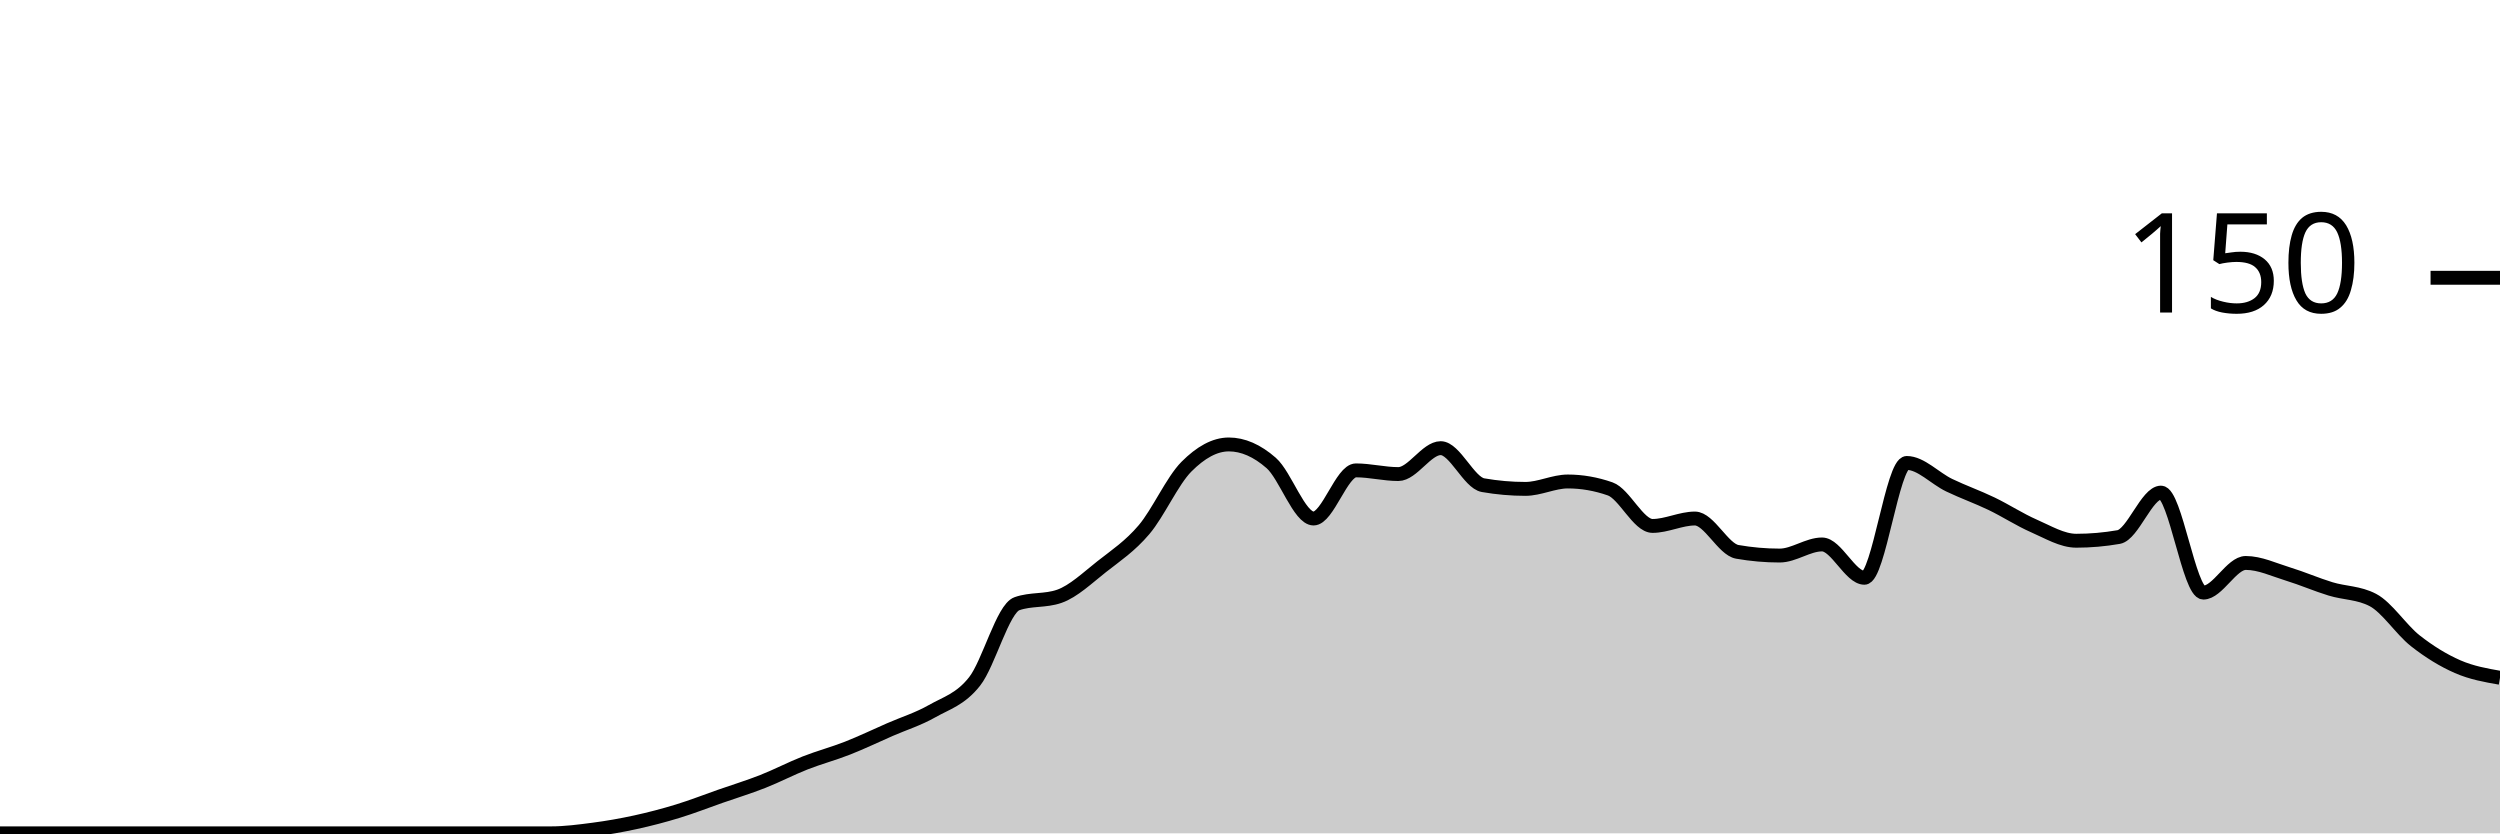
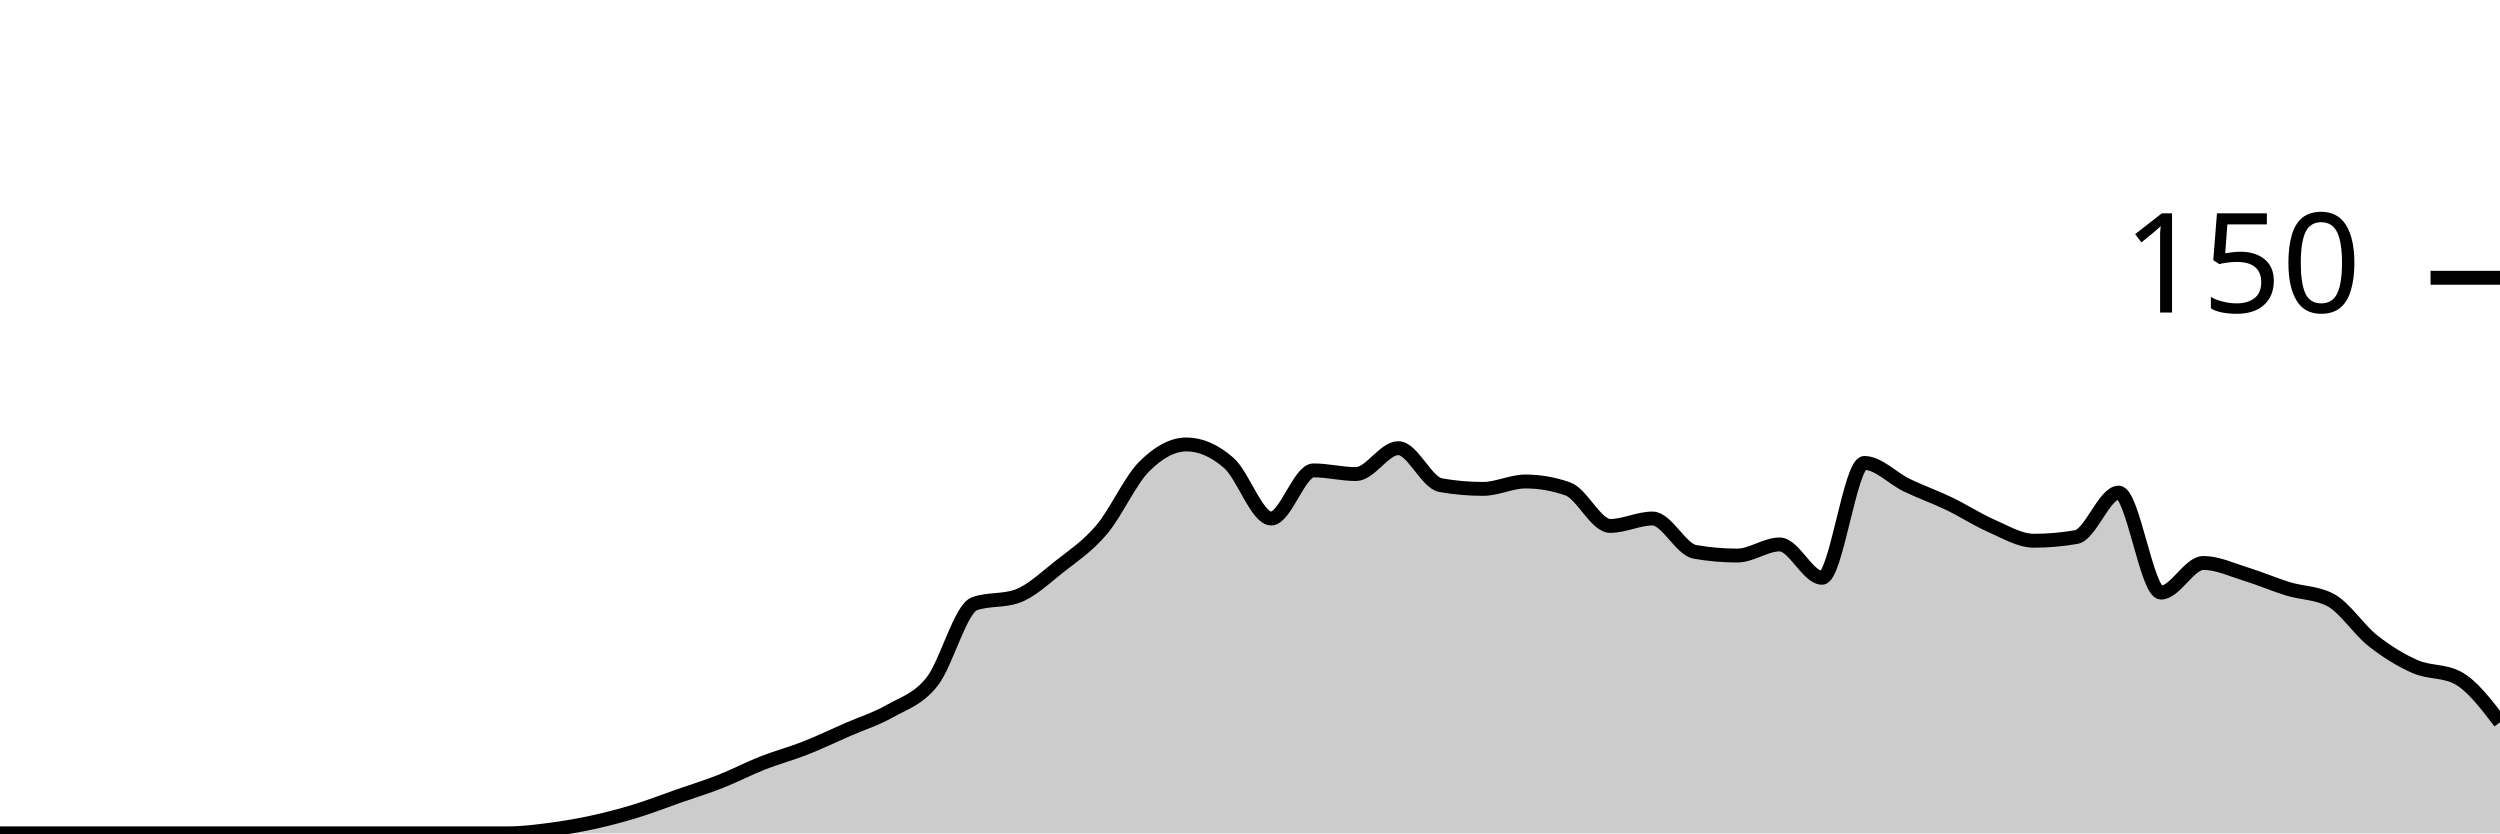
<svg xmlns="http://www.w3.org/2000/svg" viewBox="0 0 180 60">
  <g transform="translate(0,20)">
-     <path class="area" fill="rgba(0, 0, 0, 0.2)" d="M0,40C1.017,40,2.034,40,3.051,40C4.068,40,5.085,40,6.102,40C7.119,40,8.136,40,9.153,40C10.169,40,11.186,40,12.203,40C13.22,40,14.237,40,15.254,40C16.271,40,17.288,40,18.305,40C19.322,40,20.339,40,21.356,40C22.373,40,23.39,40,24.407,40C25.424,40,26.441,40,27.458,40C28.475,40,29.492,40,30.508,40C31.525,40,32.542,40,33.559,40C34.576,40,35.593,40,36.61,40C37.627,40,38.644,40,39.661,40C40.678,40,41.695,39.867,42.712,39.733C43.729,39.6,44.746,39.422,45.763,39.2C46.78,38.978,47.797,38.711,48.814,38.4C49.831,38.089,50.847,37.689,51.864,37.333C52.881,36.978,53.898,36.667,54.915,36.267C55.932,35.867,56.949,35.333,57.966,34.933C58.983,34.533,60,34.267,61.017,33.867C62.034,33.467,63.051,32.978,64.068,32.533C65.085,32.089,66.102,31.778,67.119,31.2C68.136,30.622,69.153,30.356,70.169,29.067C71.186,27.778,72.203,23.822,73.22,23.467C74.237,23.111,75.254,23.289,76.271,22.933C77.288,22.578,78.305,21.6,79.322,20.8C80.339,20,81.356,19.333,82.373,18.133C83.39,16.933,84.407,14.622,85.424,13.6C86.441,12.578,87.458,12,88.475,12C89.492,12,90.508,12.444,91.525,13.333C92.542,14.222,93.559,17.333,94.576,17.333C95.593,17.333,96.61,13.867,97.627,13.867C98.644,13.867,99.661,14.133,100.678,14.133C101.695,14.133,102.712,12.267,103.729,12.267C104.746,12.267,105.763,14.756,106.78,14.933C107.797,15.111,108.814,15.2,109.831,15.2C110.847,15.2,111.864,14.667,112.881,14.667C113.898,14.667,114.915,14.844,115.932,15.2C116.949,15.556,117.966,17.867,118.983,17.867C120,17.867,121.017,17.333,122.034,17.333C123.051,17.333,124.068,19.556,125.085,19.733C126.102,19.911,127.119,20,128.136,20C129.153,20,130.169,19.2,131.186,19.2C132.203,19.2,133.22,21.6,134.237,21.6C135.254,21.6,136.271,13.333,137.288,13.333C138.305,13.333,139.322,14.444,140.339,14.933C141.356,15.422,142.373,15.778,143.39,16.267C144.407,16.756,145.424,17.422,146.441,17.867C147.458,18.311,148.475,18.933,149.492,18.933C150.508,18.933,151.525,18.844,152.542,18.667C153.559,18.489,154.576,15.467,155.593,15.467C156.61,15.467,157.627,22.667,158.644,22.667C159.661,22.667,160.678,20.533,161.695,20.533C162.712,20.533,163.729,21.022,164.746,21.333C165.763,21.644,166.78,22.089,167.797,22.4C168.814,22.711,169.831,22.667,170.847,23.2C171.864,23.733,172.881,25.333,173.898,26.133C174.915,26.933,175.932,27.556,176.949,28C177.966,28.444,178.983,28.622,180,28.8L180,40C178.983,40,177.966,40,176.949,40C175.932,40,174.915,40,173.898,40C172.881,40,171.864,40,170.847,40C169.831,40,168.814,40,167.797,40C166.78,40,165.763,40,164.746,40C163.729,40,162.712,40,161.695,40C160.678,40,159.661,40,158.644,40C157.627,40,156.61,40,155.593,40C154.576,40,153.559,40,152.542,40C151.525,40,150.508,40,149.492,40C148.475,40,147.458,40,146.441,40C145.424,40,144.407,40,143.39,40C142.373,40,141.356,40,140.339,40C139.322,40,138.305,40,137.288,40C136.271,40,135.254,40,134.237,40C133.22,40,132.203,40,131.186,40C130.169,40,129.153,40,128.136,40C127.119,40,126.102,40,125.085,40C124.068,40,123.051,40,122.034,40C121.017,40,120,40,118.983,40C117.966,40,116.949,40,115.932,40C114.915,40,113.898,40,112.881,40C111.864,40,110.847,40,109.831,40C108.814,40,107.797,40,106.78,40C105.763,40,104.746,40,103.729,40C102.712,40,101.695,40,100.678,40C99.661,40,98.644,40,97.627,40C96.61,40,95.593,40,94.576,40C93.559,40,92.542,40,91.525,40C90.508,40,89.492,40,88.475,40C87.458,40,86.441,40,85.424,40C84.407,40,83.39,40,82.373,40C81.356,40,80.339,40,79.322,40C78.305,40,77.288,40,76.271,40C75.254,40,74.237,40,73.22,40C72.203,40,71.186,40,70.169,40C69.153,40,68.136,40,67.119,40C66.102,40,65.085,40,64.068,40C63.051,40,62.034,40,61.017,40C60,40,58.983,40,57.966,40C56.949,40,55.932,40,54.915,40C53.898,40,52.881,40,51.864,40C50.847,40,49.831,40,48.814,40C47.797,40,46.78,40,45.763,40C44.746,40,43.729,40,42.712,40C41.695,40,40.678,40,39.661,40C38.644,40,37.627,40,36.61,40C35.593,40,34.576,40,33.559,40C32.542,40,31.525,40,30.508,40C29.492,40,28.475,40,27.458,40C26.441,40,25.424,40,24.407,40C23.39,40,22.373,40,21.356,40C20.339,40,19.322,40,18.305,40C17.288,40,16.271,40,15.254,40C14.237,40,13.22,40,12.203,40C11.186,40,10.169,40,9.153,40C8.136,40,7.119,40,6.102,40C5.085,40,4.068,40,3.051,40C2.034,40,1.017,40,0,40Z" />
-     <path class="line" stroke="black" fill="none" d="M0,40C1.017,40,2.034,40,3.051,40C4.068,40,5.085,40,6.102,40C7.119,40,8.136,40,9.153,40C10.169,40,11.186,40,12.203,40C13.22,40,14.237,40,15.254,40C16.271,40,17.288,40,18.305,40C19.322,40,20.339,40,21.356,40C22.373,40,23.39,40,24.407,40C25.424,40,26.441,40,27.458,40C28.475,40,29.492,40,30.508,40C31.525,40,32.542,40,33.559,40C34.576,40,35.593,40,36.61,40C37.627,40,38.644,40,39.661,40C40.678,40,41.695,39.867,42.712,39.733C43.729,39.6,44.746,39.422,45.763,39.2C46.78,38.978,47.797,38.711,48.814,38.4C49.831,38.089,50.847,37.689,51.864,37.333C52.881,36.978,53.898,36.667,54.915,36.267C55.932,35.867,56.949,35.333,57.966,34.933C58.983,34.533,60,34.267,61.017,33.867C62.034,33.467,63.051,32.978,64.068,32.533C65.085,32.089,66.102,31.778,67.119,31.2C68.136,30.622,69.153,30.356,70.169,29.067C71.186,27.778,72.203,23.822,73.22,23.467C74.237,23.111,75.254,23.289,76.271,22.933C77.288,22.578,78.305,21.6,79.322,20.8C80.339,20,81.356,19.333,82.373,18.133C83.39,16.933,84.407,14.622,85.424,13.6C86.441,12.578,87.458,12,88.475,12C89.492,12,90.508,12.444,91.525,13.333C92.542,14.222,93.559,17.333,94.576,17.333C95.593,17.333,96.61,13.867,97.627,13.867C98.644,13.867,99.661,14.133,100.678,14.133C101.695,14.133,102.712,12.267,103.729,12.267C104.746,12.267,105.763,14.756,106.78,14.933C107.797,15.111,108.814,15.2,109.831,15.2C110.847,15.2,111.864,14.667,112.881,14.667C113.898,14.667,114.915,14.844,115.932,15.2C116.949,15.556,117.966,17.867,118.983,17.867C120,17.867,121.017,17.333,122.034,17.333C123.051,17.333,124.068,19.556,125.085,19.733C126.102,19.911,127.119,20,128.136,20C129.153,20,130.169,19.2,131.186,19.2C132.203,19.2,133.22,21.6,134.237,21.6C135.254,21.6,136.271,13.333,137.288,13.333C138.305,13.333,139.322,14.444,140.339,14.933C141.356,15.422,142.373,15.778,143.39,16.267C144.407,16.756,145.424,17.422,146.441,17.867C147.458,18.311,148.475,18.933,149.492,18.933C150.508,18.933,151.525,18.844,152.542,18.667C153.559,18.489,154.576,15.467,155.593,15.467C156.61,15.467,157.627,22.667,158.644,22.667C159.661,22.667,160.678,20.533,161.695,20.533C162.712,20.533,163.729,21.022,164.746,21.333C165.763,21.644,166.78,22.089,167.797,22.4C168.814,22.711,169.831,22.667,170.847,23.2C171.864,23.733,172.881,25.333,173.898,26.133C174.915,26.933,175.932,27.556,176.949,28C177.966,28.444,178.983,28.622,180,28.8" />
+     <path class="area" fill="rgba(0, 0, 0, 0.2)" d="M0,40C1.017,40,2.034,40,3.051,40C4.068,40,5.085,40,6.102,40C7.119,40,8.136,40,9.153,40C10.169,40,11.186,40,12.203,40C13.22,40,14.237,40,15.254,40C16.271,40,17.288,40,18.305,40C19.322,40,20.339,40,21.356,40C22.373,40,23.39,40,24.407,40C25.424,40,26.441,40,27.458,40C28.475,40,29.492,40,30.508,40C31.525,40,32.542,40,33.559,40C34.576,40,35.593,40,36.61,40C37.627,40,38.644,39.867,39.661,39.733C40.678,39.6,41.695,39.422,42.712,39.2C43.729,38.978,44.746,38.711,45.763,38.4C46.78,38.089,47.797,37.689,48.814,37.333C49.831,36.978,50.847,36.667,51.864,36.267C52.881,35.867,53.898,35.333,54.915,34.933C55.932,34.533,56.949,34.267,57.966,33.867C58.983,33.467,60,32.978,61.017,32.533C62.034,32.089,63.051,31.778,64.068,31.2C65.085,30.622,66.102,30.356,67.119,29.067C68.136,27.778,69.153,23.822,70.169,23.467C71.186,23.111,72.203,23.289,73.22,22.933C74.237,22.578,75.254,21.6,76.271,20.8C77.288,20,78.305,19.333,79.322,18.133C80.339,16.933,81.356,14.622,82.373,13.6C83.39,12.578,84.407,12,85.424,12C86.441,12,87.458,12.444,88.475,13.333C89.492,14.222,90.508,17.333,91.525,17.333C92.542,17.333,93.559,13.867,94.576,13.867C95.593,13.867,96.61,14.133,97.627,14.133C98.644,14.133,99.661,12.267,100.678,12.267C101.695,12.267,102.712,14.756,103.729,14.933C104.746,15.111,105.763,15.2,106.78,15.2C107.797,15.2,108.814,14.667,109.831,14.667C110.847,14.667,111.864,14.844,112.881,15.2C113.898,15.556,114.915,17.867,115.932,17.867C116.949,17.867,117.966,17.333,118.983,17.333C120,17.333,121.017,19.556,122.034,19.733C123.051,19.911,124.068,20,125.085,20C126.102,20,127.119,19.2,128.136,19.2C129.153,19.2,130.169,21.6,131.186,21.6C132.203,21.6,133.22,13.333,134.237,13.333C135.254,13.333,136.271,14.444,137.288,14.933C138.305,15.422,139.322,15.778,140.339,16.267C141.356,16.756,142.373,17.422,143.39,17.867C144.407,18.311,145.424,18.933,146.441,18.933C147.458,18.933,148.475,18.844,149.492,18.667C150.508,18.489,151.525,15.467,152.542,15.467C153.559,15.467,154.576,22.667,155.593,22.667C156.61,22.667,157.627,20.533,158.644,20.533C159.661,20.533,160.678,21.022,161.695,21.333C162.712,21.644,163.729,22.089,164.746,22.4C165.763,22.711,166.78,22.667,167.797,23.2C168.814,23.733,169.831,25.333,170.847,26.133C171.864,26.933,172.881,27.556,173.898,28C174.915,28.444,175.932,28.267,176.949,28.8C177.966,29.333,178.983,30.667,180,32L180,40C178.983,40,177.966,40,176.949,40C175.932,40,174.915,40,173.898,40C172.881,40,171.864,40,170.847,40C169.831,40,168.814,40,167.797,40C166.78,40,165.763,40,164.746,40C163.729,40,162.712,40,161.695,40C160.678,40,159.661,40,158.644,40C157.627,40,156.61,40,155.593,40C154.576,40,153.559,40,152.542,40C151.525,40,150.508,40,149.492,40C148.475,40,147.458,40,146.441,40C145.424,40,144.407,40,143.39,40C142.373,40,141.356,40,140.339,40C139.322,40,138.305,40,137.288,40C136.271,40,135.254,40,134.237,40C133.22,40,132.203,40,131.186,40C130.169,40,129.153,40,128.136,40C127.119,40,126.102,40,125.085,40C124.068,40,123.051,40,122.034,40C121.017,40,120,40,118.983,40C117.966,40,116.949,40,115.932,40C114.915,40,113.898,40,112.881,40C111.864,40,110.847,40,109.831,40C108.814,40,107.797,40,106.78,40C105.763,40,104.746,40,103.729,40C102.712,40,101.695,40,100.678,40C99.661,40,98.644,40,97.627,40C96.61,40,95.593,40,94.576,40C93.559,40,92.542,40,91.525,40C90.508,40,89.492,40,88.475,40C87.458,40,86.441,40,85.424,40C84.407,40,83.39,40,82.373,40C81.356,40,80.339,40,79.322,40C78.305,40,77.288,40,76.271,40C75.254,40,74.237,40,73.22,40C72.203,40,71.186,40,70.169,40C69.153,40,68.136,40,67.119,40C66.102,40,65.085,40,64.068,40C63.051,40,62.034,40,61.017,40C60,40,58.983,40,57.966,40C56.949,40,55.932,40,54.915,40C53.898,40,52.881,40,51.864,40C50.847,40,49.831,40,48.814,40C47.797,40,46.78,40,45.763,40C44.746,40,43.729,40,42.712,40C41.695,40,40.678,40,39.661,40C38.644,40,37.627,40,36.61,40C35.593,40,34.576,40,33.559,40C32.542,40,31.525,40,30.508,40C29.492,40,28.475,40,27.458,40C26.441,40,25.424,40,24.407,40C23.39,40,22.373,40,21.356,40C20.339,40,19.322,40,18.305,40C17.288,40,16.271,40,15.254,40C14.237,40,13.22,40,12.203,40C11.186,40,10.169,40,9.153,40C8.136,40,7.119,40,6.102,40C5.085,40,4.068,40,3.051,40C2.034,40,1.017,40,0,40Z" />
+     <path class="line" stroke="black" fill="none" d="M0,40C1.017,40,2.034,40,3.051,40C4.068,40,5.085,40,6.102,40C7.119,40,8.136,40,9.153,40C10.169,40,11.186,40,12.203,40C13.22,40,14.237,40,15.254,40C16.271,40,17.288,40,18.305,40C19.322,40,20.339,40,21.356,40C22.373,40,23.39,40,24.407,40C25.424,40,26.441,40,27.458,40C28.475,40,29.492,40,30.508,40C31.525,40,32.542,40,33.559,40C34.576,40,35.593,40,36.61,40C37.627,40,38.644,39.867,39.661,39.733C40.678,39.6,41.695,39.422,42.712,39.2C43.729,38.978,44.746,38.711,45.763,38.4C46.78,38.089,47.797,37.689,48.814,37.333C49.831,36.978,50.847,36.667,51.864,36.267C52.881,35.867,53.898,35.333,54.915,34.933C55.932,34.533,56.949,34.267,57.966,33.867C58.983,33.467,60,32.978,61.017,32.533C62.034,32.089,63.051,31.778,64.068,31.2C65.085,30.622,66.102,30.356,67.119,29.067C68.136,27.778,69.153,23.822,70.169,23.467C71.186,23.111,72.203,23.289,73.22,22.933C74.237,22.578,75.254,21.6,76.271,20.8C77.288,20,78.305,19.333,79.322,18.133C80.339,16.933,81.356,14.622,82.373,13.6C83.39,12.578,84.407,12,85.424,12C86.441,12,87.458,12.444,88.475,13.333C89.492,14.222,90.508,17.333,91.525,17.333C92.542,17.333,93.559,13.867,94.576,13.867C95.593,13.867,96.61,14.133,97.627,14.133C98.644,14.133,99.661,12.267,100.678,12.267C101.695,12.267,102.712,14.756,103.729,14.933C104.746,15.111,105.763,15.2,106.78,15.2C107.797,15.2,108.814,14.667,109.831,14.667C110.847,14.667,111.864,14.844,112.881,15.2C113.898,15.556,114.915,17.867,115.932,17.867C116.949,17.867,117.966,17.333,118.983,17.333C120,17.333,121.017,19.556,122.034,19.733C123.051,19.911,124.068,20,125.085,20C126.102,20,127.119,19.2,128.136,19.2C129.153,19.2,130.169,21.6,131.186,21.6C132.203,21.6,133.22,13.333,134.237,13.333C135.254,13.333,136.271,14.444,137.288,14.933C138.305,15.422,139.322,15.778,140.339,16.267C141.356,16.756,142.373,17.422,143.39,17.867C144.407,18.311,145.424,18.933,146.441,18.933C147.458,18.933,148.475,18.844,149.492,18.667C150.508,18.489,151.525,15.467,152.542,15.467C153.559,15.467,154.576,22.667,155.593,22.667C156.61,22.667,157.627,20.533,158.644,20.533C159.661,20.533,160.678,21.022,161.695,21.333C162.712,21.644,163.729,22.089,164.746,22.4C165.763,22.711,166.78,22.667,167.797,23.2C168.814,23.733,169.831,25.333,170.847,26.133C171.864,26.933,172.881,27.556,173.898,28C174.915,28.444,175.932,28.267,176.949,28.8C177.966,29.333,178.983,30.667,180,32" />
    <path class="axis-ceiling" stroke-width="1" stroke="black" fill="none" d="M175,0L180,0" />
    <text class="axis-ceiling-label" font-family="sans-serif" text-anchor="end" font-size="10px" x="170" y="2.5">150</text>
  </g>
</svg>
